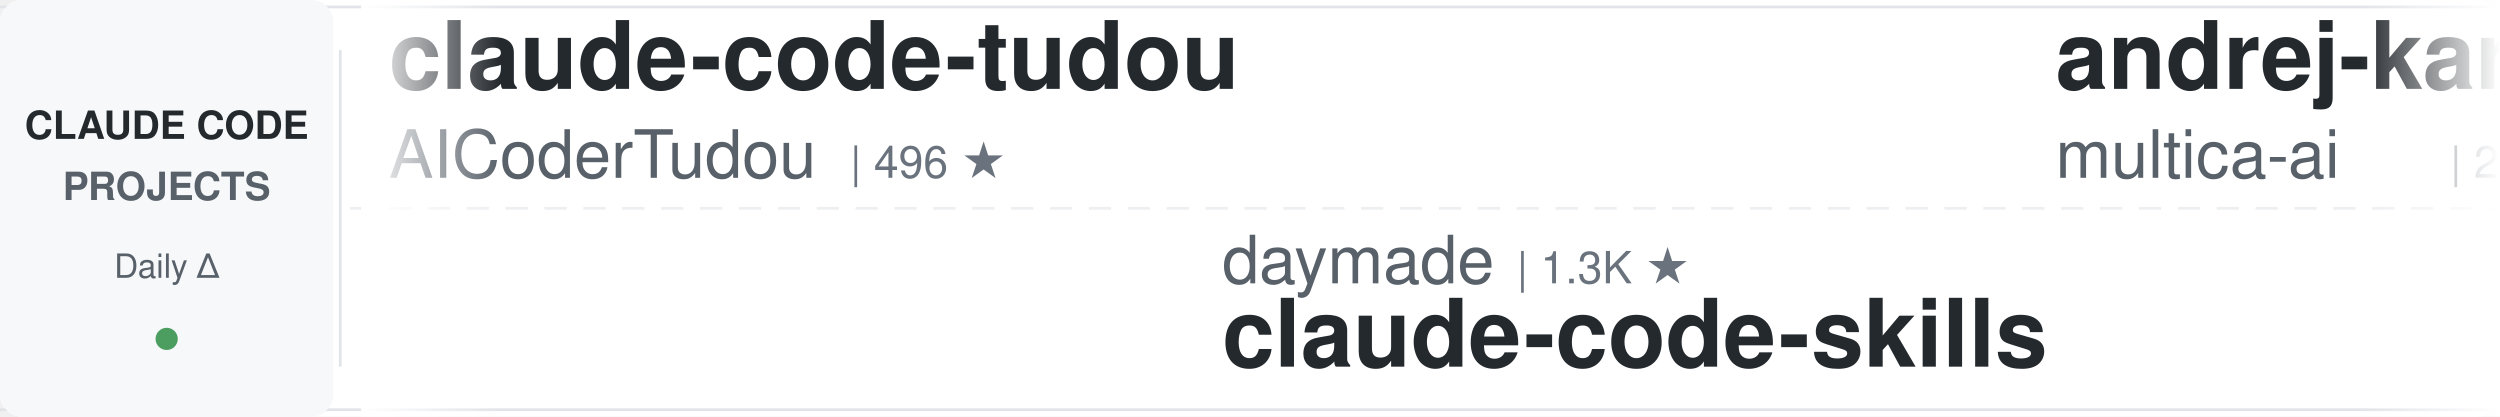
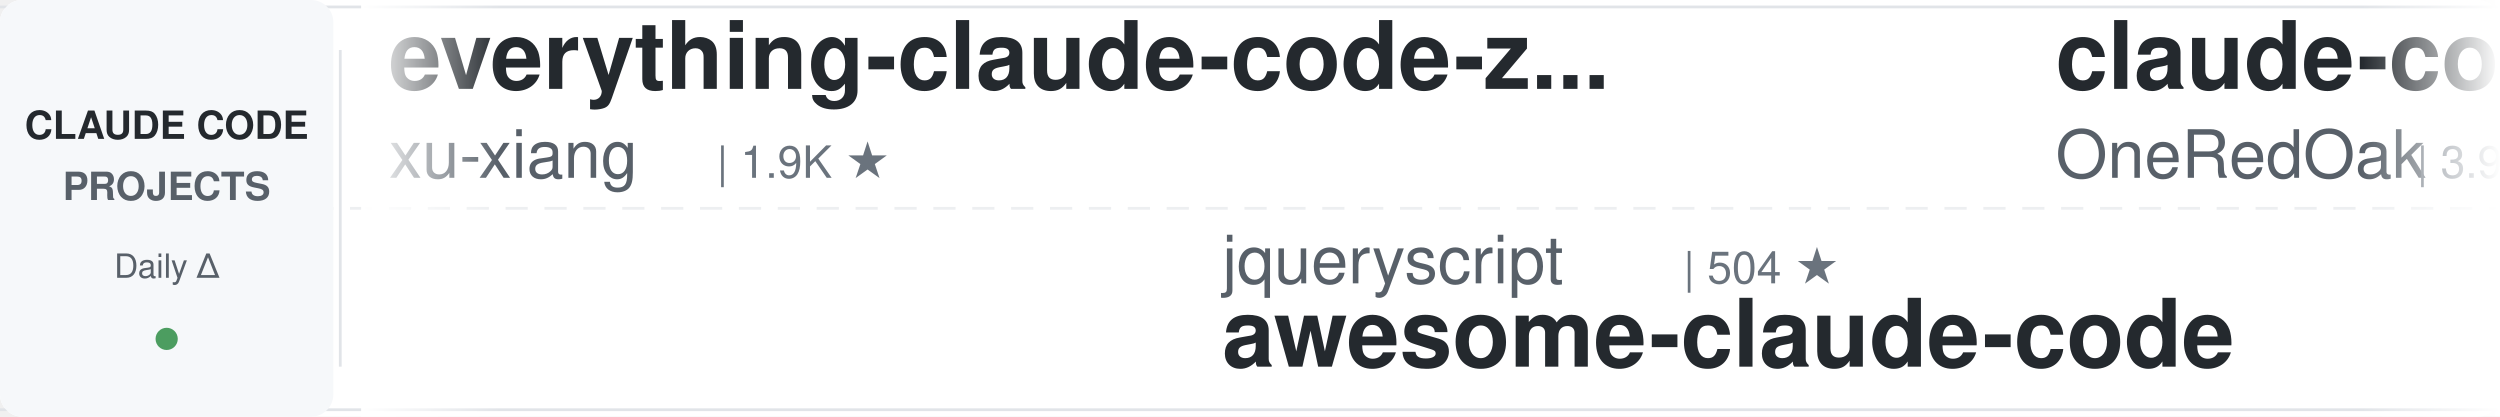
<svg xmlns="http://www.w3.org/2000/svg" width="900" height="150">
  <defs>
    <linearGradient id="leftFade" x1="0%" y1="0%" x2="100%" y2="0%">
      <stop offset="0%" style="stop-color:#ffffff;stop-opacity:1" />
      <stop offset="100%" style="stop-color:#ffffff;stop-opacity:0" />
    </linearGradient>
    <linearGradient id="rightFade" x1="0%" y1="0%" x2="100%" y2="0%">
      <stop offset="0%" style="stop-color:#ffffff;stop-opacity:0" />
      <stop offset="100%" style="stop-color:#ffffff;stop-opacity:1" />
    </linearGradient>
  </defs>
  <rect width="900" height="150" fill="#ffffff" rx="8" />
  <rect x="0" y="2" width="900" height="1" fill="#e1e4e8" />
  <rect x="0" y="147" width="900" height="1" fill="#e1e4e8" />
  <line x1="0" y1="75" x2="900" y2="75" stroke="#e1e4e8" stroke-width="1" stroke-dasharray="8 6" opacity="0.6" />
  <rect x="0" y="0" width="120" height="150" fill="#f6f8fa" rx="8" />
  <text x="60" y="50" font-family="-apple-system, BlinkMacSystemFont, 'Segoe UI', Helvetica, Arial, sans-serif" font-size="14" font-weight="600" fill="#24292e" text-anchor="middle">CLAUDE CODE</text>
  <text x="60" y="72" font-family="-apple-system, BlinkMacSystemFont, 'Segoe UI', Helvetica, Arial, sans-serif" font-size="14" font-weight="600" fill="#586069" text-anchor="middle">PROJECTS</text>
  <text x="60" y="100" font-family="-apple-system, BlinkMacSystemFont, 'Segoe UI', Helvetica, Arial, sans-serif" font-size="12" font-weight="500" fill="#586069" text-anchor="middle">Daily Δ</text>
  <circle cx="60" cy="122" r="4" fill="#22863a" opacity="0.8" />
  <rect x="122" y="18" width="1" height="114" fill="#e1e4e8" />
  <clipPath id="tickerClip">
    <rect x="130" y="0" width="770" height="150" />
  </clipPath>
  <g clip-path="url(#tickerClip)">
    <g id="tickerItems">
      <animateTransform attributeName="transform" attributeType="XML" type="translate" from="0 0" to="-3000 0" dur="54s" repeatCount="indefinite" />
      <g transform="translate(0, 0)">
-         <text x="140" y="32" font-family="-apple-system, BlinkMacSystemFont, 'Segoe UI', Helvetica, Arial, sans-serif" font-size="34" font-weight="600" fill="#24292e">claude-code-tudou</text>
-         <text x="140" y="64" font-family="-apple-system, BlinkMacSystemFont, 'Segoe UI', Helvetica, Arial, sans-serif" font-size="24" font-weight="400" fill="#586069">AICoderTudou</text>
-         <text x="306" y="64" font-family="-apple-system, BlinkMacSystemFont, 'Segoe UI', Helvetica, Arial, sans-serif" font-size="16" font-weight="500" fill="#6a737d">| 496 ★</text>
+         <text x="140" y="32" font-family="-apple-system, BlinkMacSystemFont, 'Segoe UI', Helvetica, Arial, sans-serif" font-size="34" font-weight="600" fill="#24292e">everything-claude-code-z...</text>
+         <text x="140" y="64" font-family="-apple-system, BlinkMacSystemFont, 'Segoe UI', Helvetica, Arial, sans-serif" font-size="24" font-weight="400" fill="#586069">xu-xiang</text>
+         <text x="258" y="64" font-family="-apple-system, BlinkMacSystemFont, 'Segoe UI', Helvetica, Arial, sans-serif" font-size="16" font-weight="500" fill="#6a737d">| 1.9K ★</text>
      </g>
      <g transform="translate(300, 0)">
-         <text x="140" y="102" font-family="-apple-system, BlinkMacSystemFont, 'Segoe UI', Helvetica, Arial, sans-serif" font-size="24" font-weight="400" fill="#586069">daymade</text>
-         <text x="246" y="102" font-family="-apple-system, BlinkMacSystemFont, 'Segoe UI', Helvetica, Arial, sans-serif" font-size="16" font-weight="500" fill="#6a737d">| 1.3K ★</text>
-         <text x="140" y="132" font-family="-apple-system, BlinkMacSystemFont, 'Segoe UI', Helvetica, Arial, sans-serif" font-size="34" font-weight="600" fill="#24292e">claude-code-skills</text>
+         <text x="140" y="102" font-family="-apple-system, BlinkMacSystemFont, 'Segoe UI', Helvetica, Arial, sans-serif" font-size="24" font-weight="400" fill="#586069">jqueryscript</text>
+         <text x="306" y="102" font-family="-apple-system, BlinkMacSystemFont, 'Segoe UI', Helvetica, Arial, sans-serif" font-size="16" font-weight="500" fill="#6a737d">| 504 ★</text>
+         <text x="140" y="132" font-family="-apple-system, BlinkMacSystemFont, 'Segoe UI', Helvetica, Arial, sans-serif" font-size="34" font-weight="600" fill="#24292e">awesome-claude-code</text>
      </g>
      <g transform="translate(600, 0)">
-         <text x="140" y="32" font-family="-apple-system, BlinkMacSystemFont, 'Segoe UI', Helvetica, Arial, sans-serif" font-size="34" font-weight="600" fill="#24292e">andrej-karpathy-skills</text>
-         <text x="140" y="64" font-family="-apple-system, BlinkMacSystemFont, 'Segoe UI', Helvetica, Arial, sans-serif" font-size="24" font-weight="400" fill="#586069">multica-ai</text>
-         <text x="282" y="64" font-family="-apple-system, BlinkMacSystemFont, 'Segoe UI', Helvetica, Arial, sans-serif" font-size="16" font-weight="500" fill="#6a737d">| 206.8K ★</text>
+         <text x="140" y="32" font-family="-apple-system, BlinkMacSystemFont, 'Segoe UI', Helvetica, Arial, sans-serif" font-size="34" font-weight="600" fill="#24292e">claude-code-workflows</text>
+         <text x="140" y="64" font-family="-apple-system, BlinkMacSystemFont, 'Segoe UI', Helvetica, Arial, sans-serif" font-size="24" font-weight="400" fill="#586069">OneRedOak</text>
+         <text x="270" y="64" font-family="-apple-system, BlinkMacSystemFont, 'Segoe UI', Helvetica, Arial, sans-serif" font-size="16" font-weight="500" fill="#6a737d">| 3.9K ★</text>
      </g>
      <g transform="translate(900, 0)">
-         <text x="140" y="102" font-family="-apple-system, BlinkMacSystemFont, 'Segoe UI', Helvetica, Arial, sans-serif" font-size="24" font-weight="400" fill="#586069">hangsman</text>
-         <text x="258" y="102" font-family="-apple-system, BlinkMacSystemFont, 'Segoe UI', Helvetica, Arial, sans-serif" font-size="16" font-weight="500" fill="#6a737d">| 790 ★</text>
-         <text x="140" y="132" font-family="-apple-system, BlinkMacSystemFont, 'Segoe UI', Helvetica, Arial, sans-serif" font-size="34" font-weight="600" fill="#24292e">claude-code-source</text>
+         <text x="140" y="102" font-family="-apple-system, BlinkMacSystemFont, 'Segoe UI', Helvetica, Arial, sans-serif" font-size="24" font-weight="400" fill="#586069">alejandrobalderas</text>
+         <text x="366" y="102" font-family="-apple-system, BlinkMacSystemFont, 'Segoe UI', Helvetica, Arial, sans-serif" font-size="16" font-weight="500" fill="#6a737d">| 2.8K ★</text>
+         <text x="140" y="132" font-family="-apple-system, BlinkMacSystemFont, 'Segoe UI', Helvetica, Arial, sans-serif" font-size="34" font-weight="600" fill="#24292e">claude-code-from-source</text>
      </g>
      <g transform="translate(1200, 0)">
+         <text x="140" y="32" font-family="-apple-system, BlinkMacSystemFont, 'Segoe UI', Helvetica, Arial, sans-serif" font-size="34" font-weight="600" fill="#24292e">claude-code-templates</text>
+         <text x="140" y="64" font-family="-apple-system, BlinkMacSystemFont, 'Segoe UI', Helvetica, Arial, sans-serif" font-size="24" font-weight="400" fill="#586069">davila7</text>
+         <text x="246" y="64" font-family="-apple-system, BlinkMacSystemFont, 'Segoe UI', Helvetica, Arial, sans-serif" font-size="16" font-weight="500" fill="#6a737d">| 30.4K ★</text>
+       </g>
+       <g transform="translate(1500, 0)">
+         <text x="140" y="102" font-family="-apple-system, BlinkMacSystemFont, 'Segoe UI', Helvetica, Arial, sans-serif" font-size="24" font-weight="400" fill="#586069">Pimzino</text>
+         <text x="246" y="102" font-family="-apple-system, BlinkMacSystemFont, 'Segoe UI', Helvetica, Arial, sans-serif" font-size="16" font-weight="500" fill="#6a737d">| 3.9K ★</text>
+         <text x="140" y="132" font-family="-apple-system, BlinkMacSystemFont, 'Segoe UI', Helvetica, Arial, sans-serif" font-size="34" font-weight="600" fill="#24292e">claude-code-spec-workflo...</text>
+       </g>
+       <g transform="translate(1800, 0)">
        <text x="140" y="32" font-family="-apple-system, BlinkMacSystemFont, 'Segoe UI', Helvetica, Arial, sans-serif" font-size="34" font-weight="600" fill="#24292e">claude-code-cli</text>
        <text x="140" y="64" font-family="-apple-system, BlinkMacSystemFont, 'Segoe UI', Helvetica, Arial, sans-serif" font-size="24" font-weight="400" fill="#586069">huangserva</text>
        <text x="282" y="64" font-family="-apple-system, BlinkMacSystemFont, 'Segoe UI', Helvetica, Arial, sans-serif" font-size="16" font-weight="500" fill="#6a737d">| 625 ★</text>
      </g>
-       <g transform="translate(1500, 0)">
-         <text x="140" y="102" font-family="-apple-system, BlinkMacSystemFont, 'Segoe UI', Helvetica, Arial, sans-serif" font-size="24" font-weight="400" fill="#586069">Maciek-roboblog</text>
-         <text x="342" y="102" font-family="-apple-system, BlinkMacSystemFont, 'Segoe UI', Helvetica, Arial, sans-serif" font-size="16" font-weight="500" fill="#6a737d">| 8.7K ★</text>
-         <text x="140" y="132" font-family="-apple-system, BlinkMacSystemFont, 'Segoe UI', Helvetica, Arial, sans-serif" font-size="34" font-weight="600" fill="#24292e">Claude-Code-Usage-Monito...</text>
-       </g>
-       <g transform="translate(1800, 0)">
-         <text x="140" y="32" font-family="-apple-system, BlinkMacSystemFont, 'Segoe UI', Helvetica, Arial, sans-serif" font-size="34" font-weight="600" fill="#24292e">free-claude-code</text>
-         <text x="140" y="64" font-family="-apple-system, BlinkMacSystemFont, 'Segoe UI', Helvetica, Arial, sans-serif" font-size="24" font-weight="400" fill="#586069">Alishahryar1</text>
-         <text x="306" y="64" font-family="-apple-system, BlinkMacSystemFont, 'Segoe UI', Helvetica, Arial, sans-serif" font-size="16" font-weight="500" fill="#6a737d">| 49.5K ★</text>
-       </g>
      <g transform="translate(2100, 0)">
-         <text x="140" y="102" font-family="-apple-system, BlinkMacSystemFont, 'Segoe UI', Helvetica, Arial, sans-serif" font-size="24" font-weight="400" fill="#586069">xu-xiang</text>
-         <text x="258" y="102" font-family="-apple-system, BlinkMacSystemFont, 'Segoe UI', Helvetica, Arial, sans-serif" font-size="16" font-weight="500" fill="#6a737d">| 1.9K ★</text>
-         <text x="140" y="132" font-family="-apple-system, BlinkMacSystemFont, 'Segoe UI', Helvetica, Arial, sans-serif" font-size="34" font-weight="600" fill="#24292e">everything-claude-code-z...</text>
+         <text x="140" y="102" font-family="-apple-system, BlinkMacSystemFont, 'Segoe UI', Helvetica, Arial, sans-serif" font-size="24" font-weight="400" fill="#586069">lorryjovens-hub</text>
+         <text x="342" y="102" font-family="-apple-system, BlinkMacSystemFont, 'Segoe UI', Helvetica, Arial, sans-serif" font-size="16" font-weight="500" fill="#6a737d">| 1.7K ★</text>
+         <text x="140" y="132" font-family="-apple-system, BlinkMacSystemFont, 'Segoe UI', Helvetica, Arial, sans-serif" font-size="34" font-weight="600" fill="#24292e">claude-code-rust</text>
      </g>
      <g transform="translate(2400, 0)">
-         <text x="140" y="32" font-family="-apple-system, BlinkMacSystemFont, 'Segoe UI', Helvetica, Arial, sans-serif" font-size="34" font-weight="600" fill="#24292e">learn-claude-code</text>
-         <text x="140" y="64" font-family="-apple-system, BlinkMacSystemFont, 'Segoe UI', Helvetica, Arial, sans-serif" font-size="24" font-weight="400" fill="#586069">shareAI-lab</text>
-         <text x="294" y="64" font-family="-apple-system, BlinkMacSystemFont, 'Segoe UI', Helvetica, Arial, sans-serif" font-size="16" font-weight="500" fill="#6a737d">| 75.2K ★</text>
+         <text x="140" y="32" font-family="-apple-system, BlinkMacSystemFont, 'Segoe UI', Helvetica, Arial, sans-serif" font-size="34" font-weight="600" fill="#24292e">claude-code-engineering</text>
+         <text x="140" y="64" font-family="-apple-system, BlinkMacSystemFont, 'Segoe UI', Helvetica, Arial, sans-serif" font-size="24" font-weight="400" fill="#586069">huangjia2019</text>
+         <text x="306" y="64" font-family="-apple-system, BlinkMacSystemFont, 'Segoe UI', Helvetica, Arial, sans-serif" font-size="16" font-weight="500" fill="#6a737d">| 1.1K ★</text>
      </g>
      <g transform="translate(2700, 0)">
-         <text x="140" y="102" font-family="-apple-system, BlinkMacSystemFont, 'Segoe UI', Helvetica, Arial, sans-serif" font-size="24" font-weight="400" fill="#586069">Donchitos</text>
-         <text x="270" y="102" font-family="-apple-system, BlinkMacSystemFont, 'Segoe UI', Helvetica, Arial, sans-serif" font-size="16" font-weight="500" fill="#6a737d">| 24.5K ★</text>
-         <text x="140" y="132" font-family="-apple-system, BlinkMacSystemFont, 'Segoe UI', Helvetica, Arial, sans-serif" font-size="34" font-weight="600" fill="#24292e">Claude-Code-Game-Studios</text>
+         <text x="140" y="102" font-family="-apple-system, BlinkMacSystemFont, 'Segoe UI', Helvetica, Arial, sans-serif" font-size="24" font-weight="400" fill="#586069">AprilNEA</text>
+         <text x="258" y="102" font-family="-apple-system, BlinkMacSystemFont, 'Segoe UI', Helvetica, Arial, sans-serif" font-size="16" font-weight="500" fill="#6a737d">| 391 ★</text>
+         <text x="140" y="132" font-family="-apple-system, BlinkMacSystemFont, 'Segoe UI', Helvetica, Arial, sans-serif" font-size="34" font-weight="600" fill="#24292e">claude-code-source</text>
      </g>
      <g transform="translate(3000, 0)">
-         <text x="140" y="32" font-family="-apple-system, BlinkMacSystemFont, 'Segoe UI', Helvetica, Arial, sans-serif" font-size="34" font-weight="600" fill="#24292e">claude-code-tudou</text>
-         <text x="140" y="64" font-family="-apple-system, BlinkMacSystemFont, 'Segoe UI', Helvetica, Arial, sans-serif" font-size="24" font-weight="400" fill="#586069">AICoderTudou</text>
-         <text x="306" y="64" font-family="-apple-system, BlinkMacSystemFont, 'Segoe UI', Helvetica, Arial, sans-serif" font-size="16" font-weight="500" fill="#6a737d">| 496 ★</text>
+         <text x="140" y="32" font-family="-apple-system, BlinkMacSystemFont, 'Segoe UI', Helvetica, Arial, sans-serif" font-size="34" font-weight="600" fill="#24292e">everything-claude-code-z...</text>
+         <text x="140" y="64" font-family="-apple-system, BlinkMacSystemFont, 'Segoe UI', Helvetica, Arial, sans-serif" font-size="24" font-weight="400" fill="#586069">xu-xiang</text>
+         <text x="258" y="64" font-family="-apple-system, BlinkMacSystemFont, 'Segoe UI', Helvetica, Arial, sans-serif" font-size="16" font-weight="500" fill="#6a737d">| 1.9K ★</text>
      </g>
      <g transform="translate(3300, 0)">
-         <text x="140" y="102" font-family="-apple-system, BlinkMacSystemFont, 'Segoe UI', Helvetica, Arial, sans-serif" font-size="24" font-weight="400" fill="#586069">daymade</text>
-         <text x="246" y="102" font-family="-apple-system, BlinkMacSystemFont, 'Segoe UI', Helvetica, Arial, sans-serif" font-size="16" font-weight="500" fill="#6a737d">| 1.3K ★</text>
-         <text x="140" y="132" font-family="-apple-system, BlinkMacSystemFont, 'Segoe UI', Helvetica, Arial, sans-serif" font-size="34" font-weight="600" fill="#24292e">claude-code-skills</text>
+         <text x="140" y="102" font-family="-apple-system, BlinkMacSystemFont, 'Segoe UI', Helvetica, Arial, sans-serif" font-size="24" font-weight="400" fill="#586069">jqueryscript</text>
+         <text x="306" y="102" font-family="-apple-system, BlinkMacSystemFont, 'Segoe UI', Helvetica, Arial, sans-serif" font-size="16" font-weight="500" fill="#6a737d">| 504 ★</text>
+         <text x="140" y="132" font-family="-apple-system, BlinkMacSystemFont, 'Segoe UI', Helvetica, Arial, sans-serif" font-size="34" font-weight="600" fill="#24292e">awesome-claude-code</text>
      </g>
      <g transform="translate(3600, 0)">
-         <text x="140" y="32" font-family="-apple-system, BlinkMacSystemFont, 'Segoe UI', Helvetica, Arial, sans-serif" font-size="34" font-weight="600" fill="#24292e">andrej-karpathy-skills</text>
-         <text x="140" y="64" font-family="-apple-system, BlinkMacSystemFont, 'Segoe UI', Helvetica, Arial, sans-serif" font-size="24" font-weight="400" fill="#586069">multica-ai</text>
-         <text x="282" y="64" font-family="-apple-system, BlinkMacSystemFont, 'Segoe UI', Helvetica, Arial, sans-serif" font-size="16" font-weight="500" fill="#6a737d">| 206.8K ★</text>
+         <text x="140" y="32" font-family="-apple-system, BlinkMacSystemFont, 'Segoe UI', Helvetica, Arial, sans-serif" font-size="34" font-weight="600" fill="#24292e">claude-code-workflows</text>
+         <text x="140" y="64" font-family="-apple-system, BlinkMacSystemFont, 'Segoe UI', Helvetica, Arial, sans-serif" font-size="24" font-weight="400" fill="#586069">OneRedOak</text>
+         <text x="270" y="64" font-family="-apple-system, BlinkMacSystemFont, 'Segoe UI', Helvetica, Arial, sans-serif" font-size="16" font-weight="500" fill="#6a737d">| 3.9K ★</text>
      </g>
      <g transform="translate(3900, 0)">
-         <text x="140" y="102" font-family="-apple-system, BlinkMacSystemFont, 'Segoe UI', Helvetica, Arial, sans-serif" font-size="24" font-weight="400" fill="#586069">hangsman</text>
-         <text x="258" y="102" font-family="-apple-system, BlinkMacSystemFont, 'Segoe UI', Helvetica, Arial, sans-serif" font-size="16" font-weight="500" fill="#6a737d">| 790 ★</text>
-         <text x="140" y="132" font-family="-apple-system, BlinkMacSystemFont, 'Segoe UI', Helvetica, Arial, sans-serif" font-size="34" font-weight="600" fill="#24292e">claude-code-source</text>
+         <text x="140" y="102" font-family="-apple-system, BlinkMacSystemFont, 'Segoe UI', Helvetica, Arial, sans-serif" font-size="24" font-weight="400" fill="#586069">alejandrobalderas</text>
+         <text x="366" y="102" font-family="-apple-system, BlinkMacSystemFont, 'Segoe UI', Helvetica, Arial, sans-serif" font-size="16" font-weight="500" fill="#6a737d">| 2.8K ★</text>
+         <text x="140" y="132" font-family="-apple-system, BlinkMacSystemFont, 'Segoe UI', Helvetica, Arial, sans-serif" font-size="34" font-weight="600" fill="#24292e">claude-code-from-source</text>
      </g>
    </g>
  </g>
  <rect x="130" y="0" width="50" height="150" fill="url(#leftFade)" />
  <rect x="850" y="0" width="50" height="150" fill="url(#rightFade)" />
</svg>
